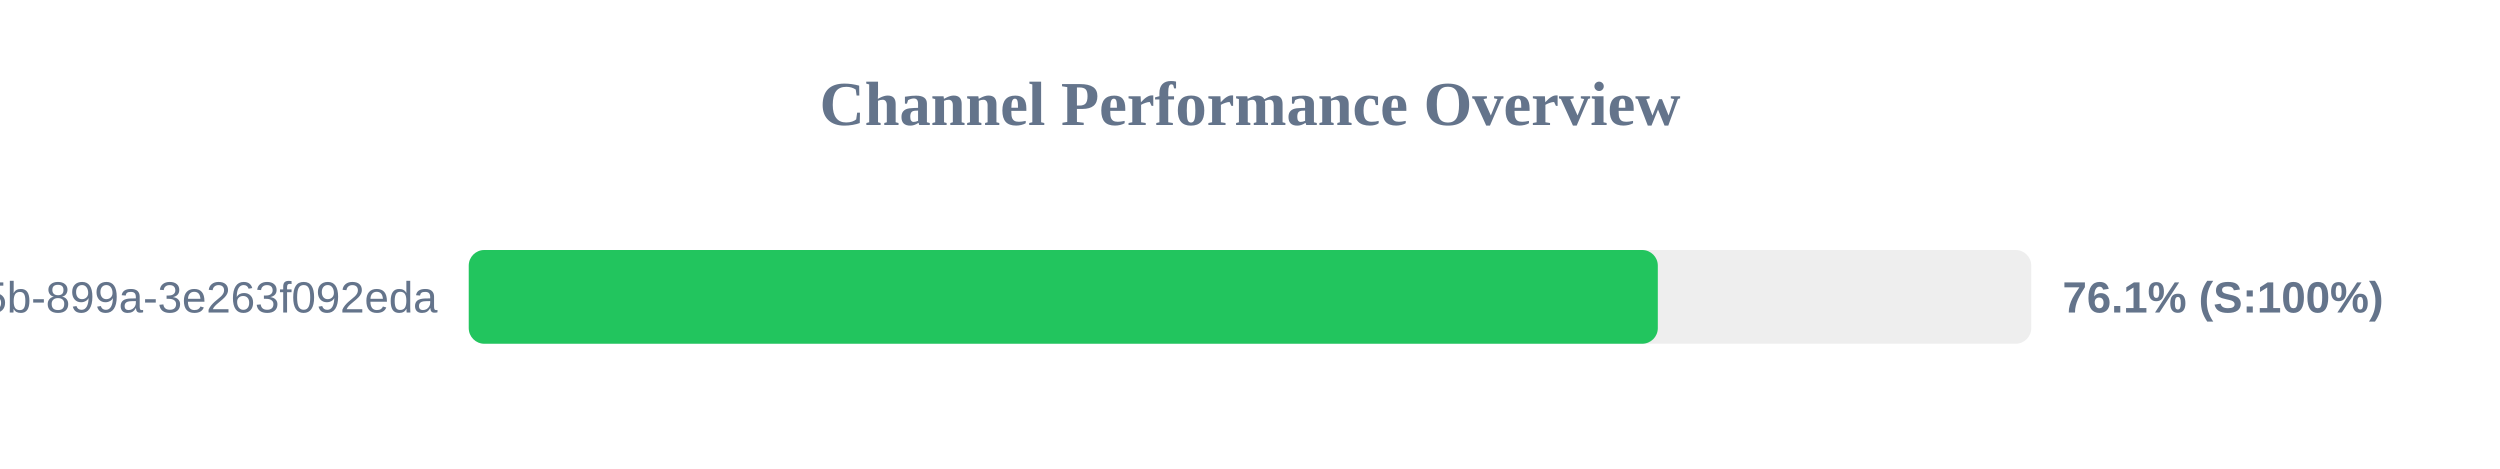
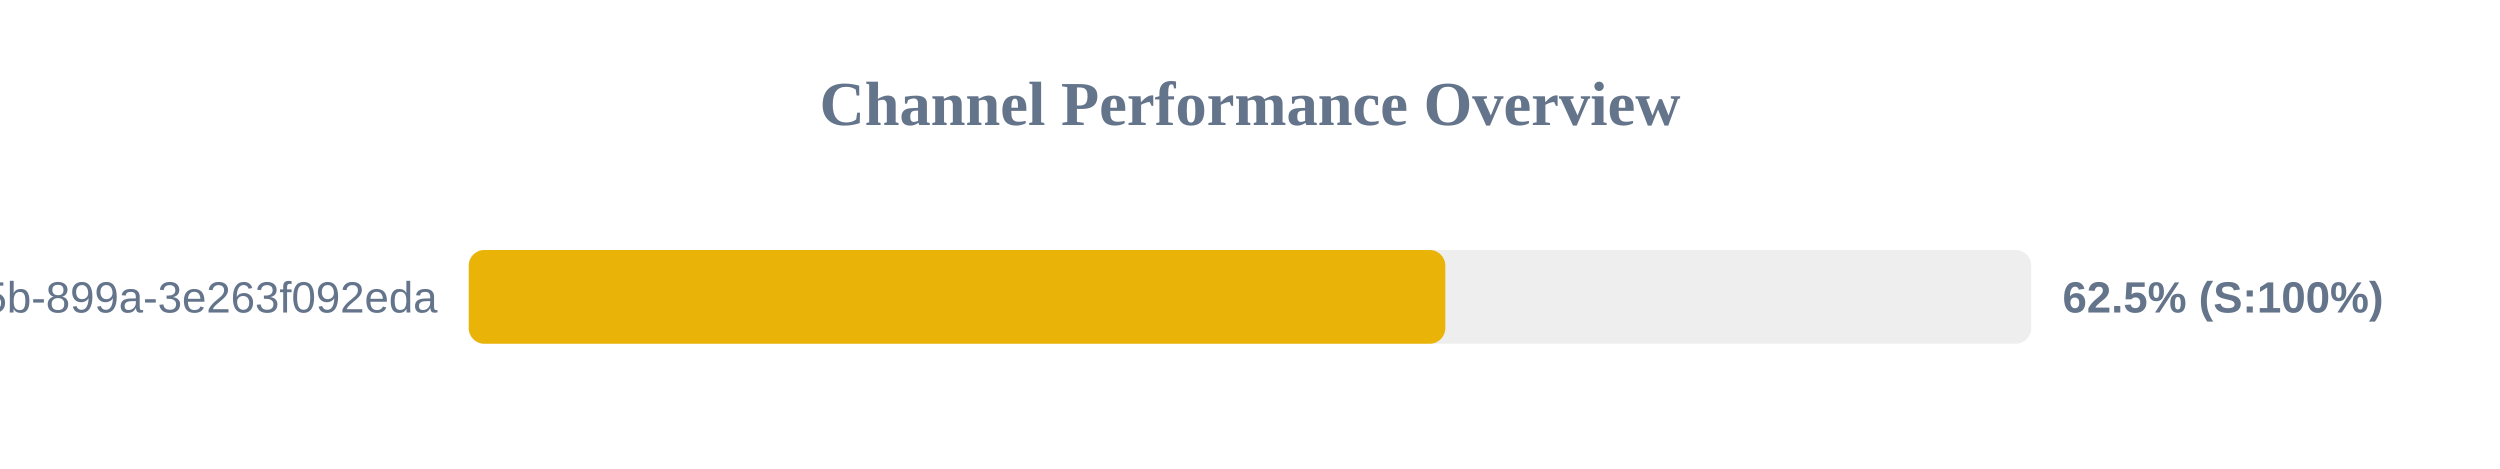
<svg xmlns="http://www.w3.org/2000/svg" width="800" height="150" version="1.1">
  <style>
        .row { font: 14px Arial; fill: #64748b; }
        .score { font: bold 14px Arial; fill: #64748b; }
    </style>
  <text x="400" y="40" text-anchor="middle" font-size="20px" font-weight="bold" fill="#64748b">Channel Performance Overview</text>
  <rect x="150" y="80" width="500" height="30" fill="#eee" rx="5" />
-   <rect x="150" y="80" width="380.5" height="30" fill="#22c55e" rx="5" />
+   <rect x="150" y="80" width="312.5" height="30" fill="#eab308" rx="5" />
  <text x="140" y="100" text-anchor="end" class="row">?uuid=6bf726db-fb0b-405b-899a-3e263f092eda</text>
-   <text x="660" y="100" text-anchor="start" class="score">76.1% (S:100%)</text>
+   <text x="660" y="100" text-anchor="start" class="score">62.5% (S:100%)</text>
</svg>
